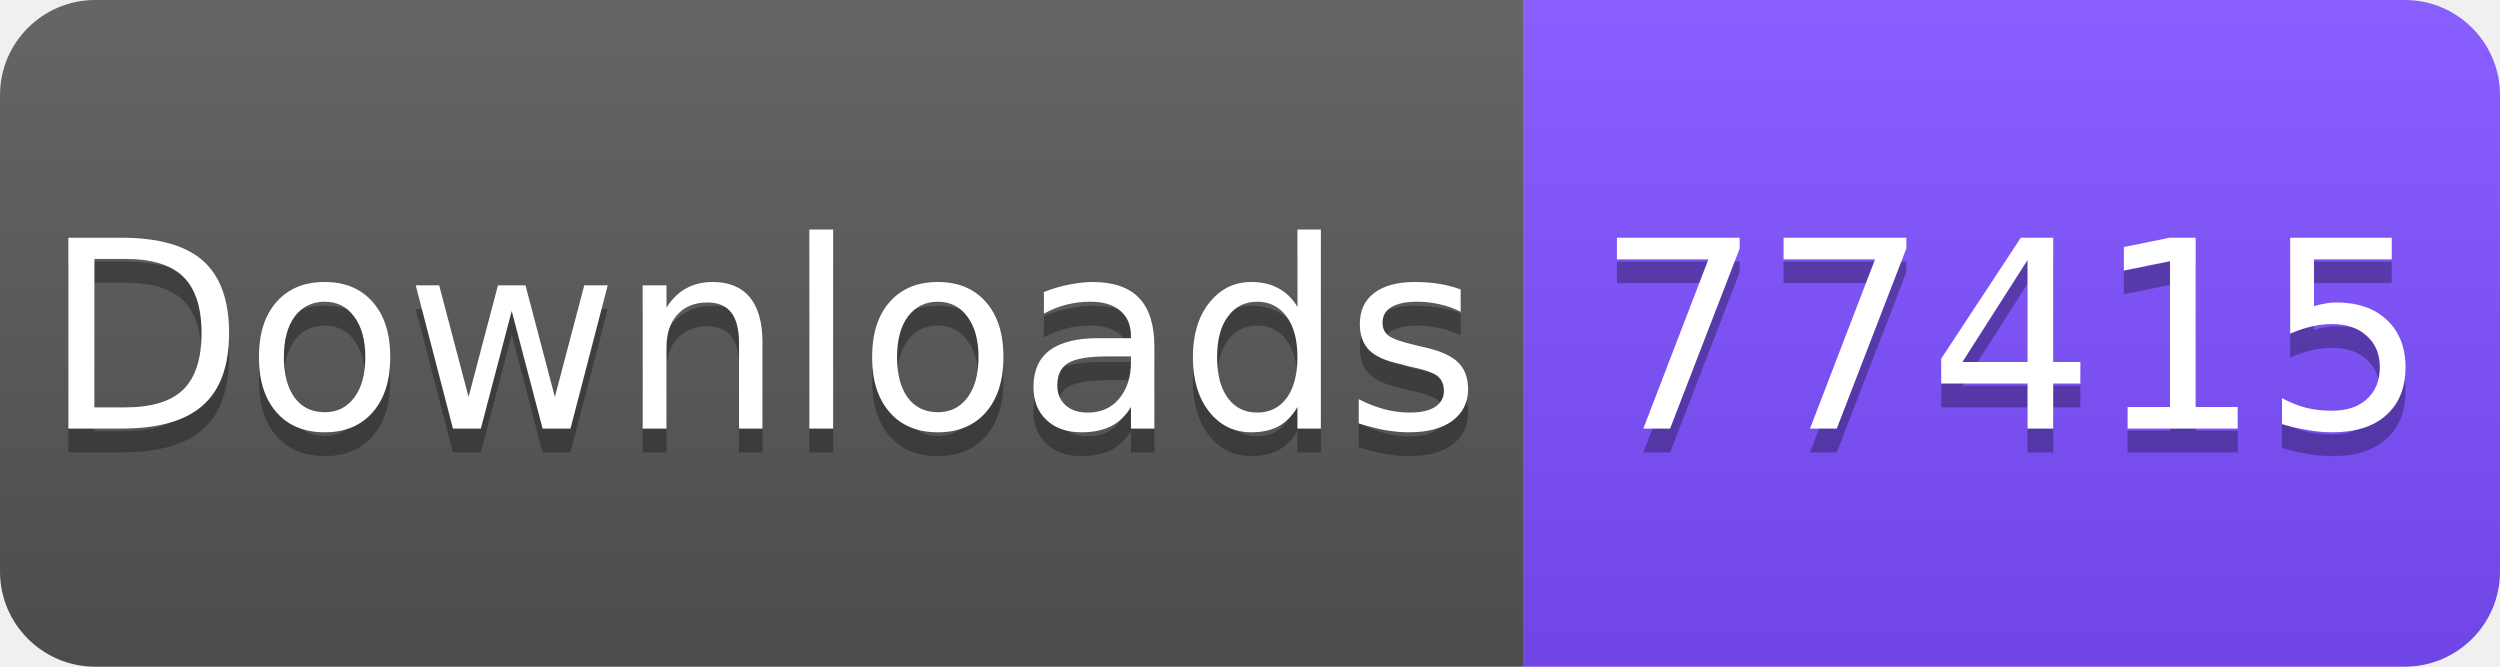
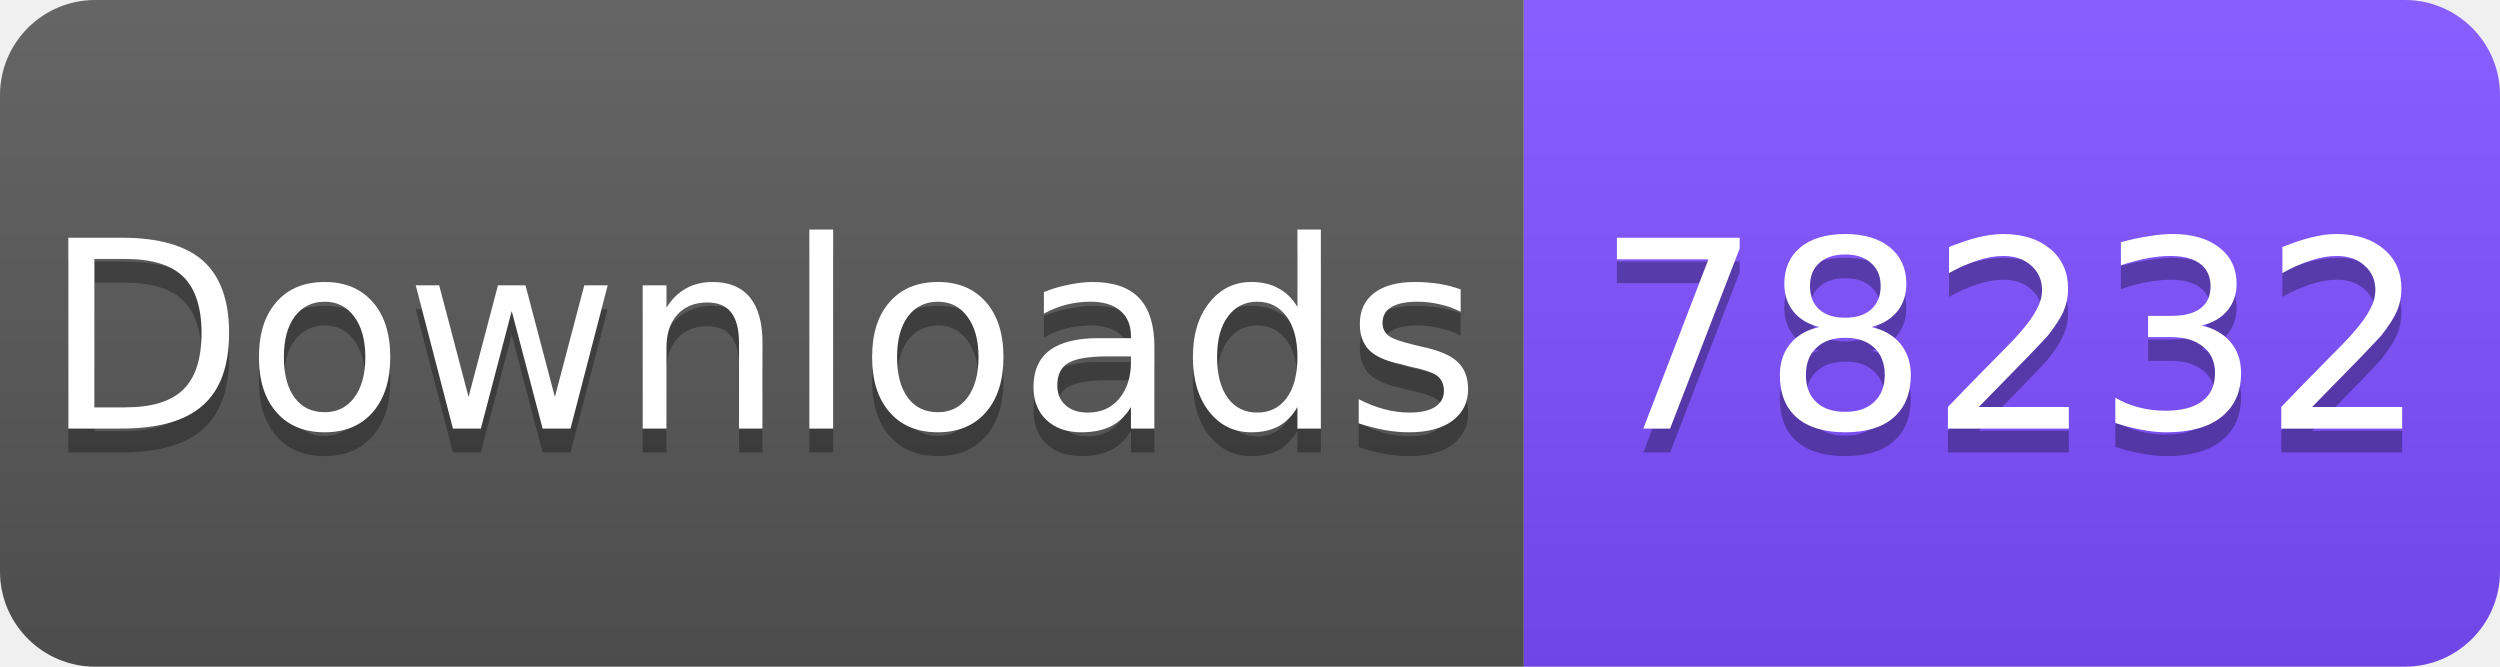
<svg xmlns="http://www.w3.org/2000/svg" width="105" height="28" viewBox="0 0 105 28">
  <linearGradient id="s" x2="0" y2="100%">
    <stop offset="0" stop-color="#fff" stop-opacity=".1" />
    <stop offset="1" stop-opacity=".1" />
  </linearGradient>
  <clipPath id="r">
    <rect width="105" height="28" rx="4" fill="#fff" />
  </clipPath>
  <g clip-path="url(#r)">
    <rect width="64" height="28" fill="#555" />
    <rect x="64" width="41" height="28" fill="#7C4DFF" />
    <rect width="105" height="28" fill="url(#s)" />
  </g>
  <g fill="#fff" text-anchor="middle" font-family="Verdana,Geneva,DejaVu Sans,sans-serif" font-size="11">
    <text x="32" y="19" fill="#010101" fill-opacity=".3">Downloads</text>
    <text x="32" y="18">Downloads</text>
-     <text x="84.5" y="19" fill="#010101" fill-opacity=".3">77415</text>
-     <text x="84.5" y="18">77415</text>
+     <text x="84.5" y="19" fill="#010101" fill-opacity=".3">78232</text>
+     <text x="84.5" y="18">78232</text>
  </g>
</svg>
